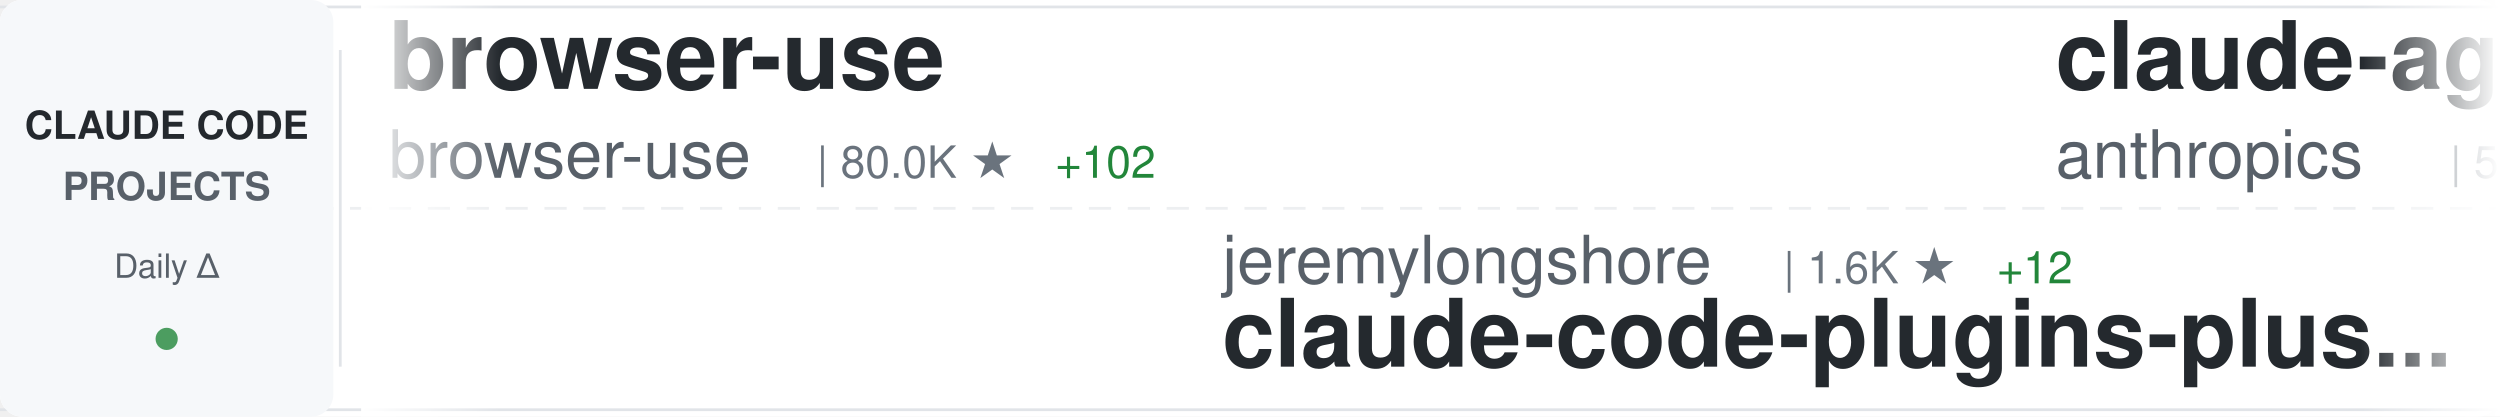
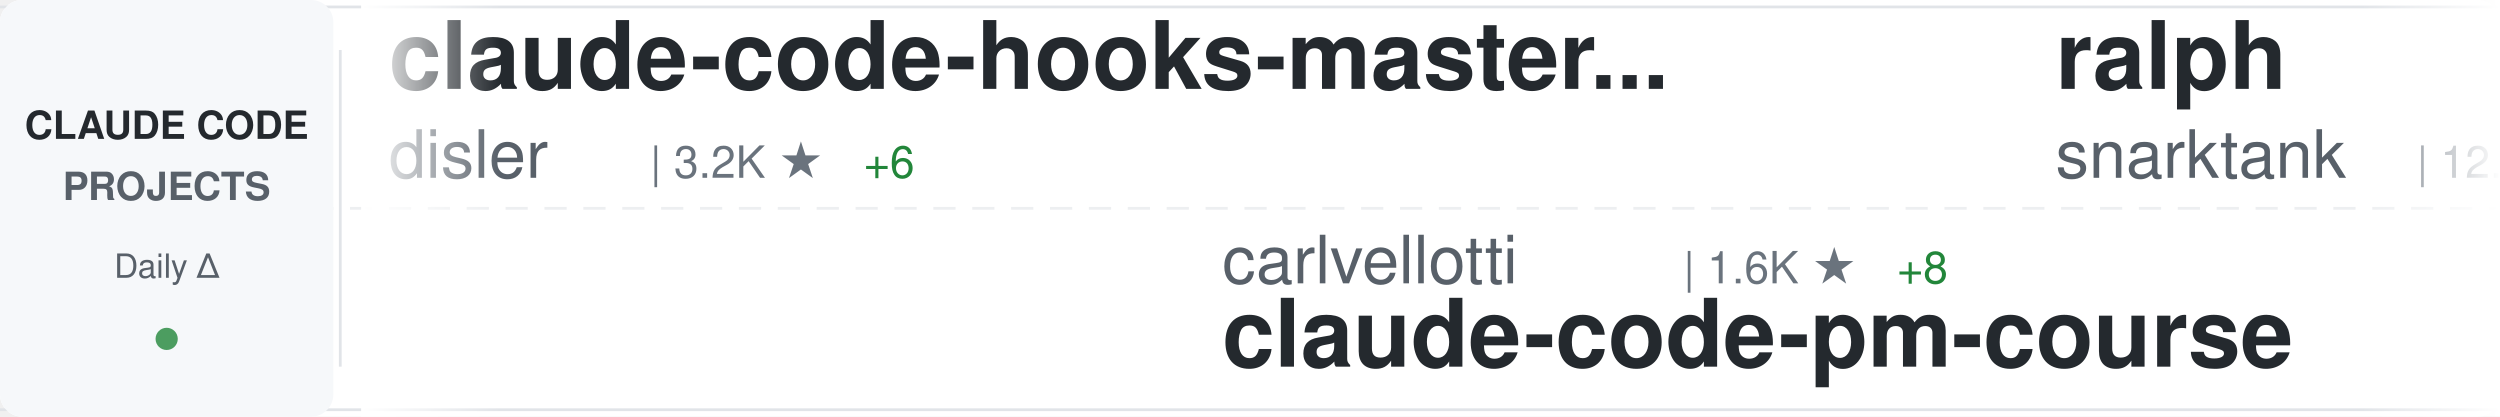
<svg xmlns="http://www.w3.org/2000/svg" width="900" height="150">
  <defs>
    <linearGradient id="awesomeLeftFade" x1="0%" y1="0%" x2="100%" y2="0%">
      <stop offset="0%" style="stop-color:#ffffff;stop-opacity:1" />
      <stop offset="100%" style="stop-color:#ffffff;stop-opacity:0" />
    </linearGradient>
    <linearGradient id="awesomeRightFade" x1="0%" y1="0%" x2="100%" y2="0%">
      <stop offset="0%" style="stop-color:#ffffff;stop-opacity:0" />
      <stop offset="100%" style="stop-color:#ffffff;stop-opacity:1" />
    </linearGradient>
  </defs>
  <rect width="900" height="150" fill="#ffffff" rx="8" />
  <rect x="0" y="2" width="900" height="1" fill="#e1e4e8" />
  <rect x="0" y="147" width="900" height="1" fill="#e1e4e8" />
  <line x1="0" y1="75" x2="900" y2="75" stroke="#e1e4e8" stroke-width="1" stroke-dasharray="8 6" opacity="0.6" />
  <rect x="0" y="0" width="120" height="150" fill="#f6f8fa" rx="8" />
  <text x="60" y="50" font-family="-apple-system, BlinkMacSystemFont, 'Segoe UI', Helvetica, Arial, sans-serif" font-size="14" font-weight="600" fill="#24292e" text-anchor="middle">CLAUDE CODE</text>
  <text x="60" y="72" font-family="-apple-system, BlinkMacSystemFont, 'Segoe UI', Helvetica, Arial, sans-serif" font-size="14" font-weight="600" fill="#586069" text-anchor="middle">PROJECTS</text>
  <text x="60" y="100" font-family="-apple-system, BlinkMacSystemFont, 'Segoe UI', Helvetica, Arial, sans-serif" font-size="12" font-weight="500" fill="#586069" text-anchor="middle">Daily Δ</text>
  <circle cx="60" cy="122" r="4" fill="#22863a" opacity="0.8" />
  <rect x="122" y="18" width="1" height="114" fill="#e1e4e8" />
  <clipPath id="awesomeTickerClip">
    <rect x="130" y="0" width="770" height="150" />
  </clipPath>
  <g clip-path="url(#awesomeTickerClip)">
    <g id="awesomeTickerItems">
      <animateTransform attributeName="transform" attributeType="XML" type="translate" from="0 0" to="-3000 0" dur="54s" repeatCount="indefinite" />
      <g transform="translate(0, 0)">
-         <text x="140" y="32" font-family="-apple-system, BlinkMacSystemFont, 'Segoe UI', Helvetica, Arial, sans-serif" font-size="34" font-weight="600" fill="#24292e">browser-use</text>
-         <text x="140" y="64" font-family="-apple-system, BlinkMacSystemFont, 'Segoe UI', Helvetica, Arial, sans-serif" font-size="24" font-weight="400" fill="#586069">browser-use</text>
-         <text x="294" y="64" font-family="-apple-system, BlinkMacSystemFont, 'Segoe UI', Helvetica, Arial, sans-serif" font-size="16" font-weight="500" fill="#6a737d">| 80.0K ★</text>
-         <text x="380" y="64" font-family="-apple-system, BlinkMacSystemFont, 'Segoe UI', Helvetica, Arial, sans-serif" font-size="16" font-weight="500" fill="#22863a"> +102</text>
+         <text x="140" y="32" font-family="-apple-system, BlinkMacSystemFont, 'Segoe UI', Helvetica, Arial, sans-serif" font-size="34" font-weight="600" fill="#24292e">claude-code-hooks-master...</text>
+         <text x="140" y="64" font-family="-apple-system, BlinkMacSystemFont, 'Segoe UI', Helvetica, Arial, sans-serif" font-size="24" font-weight="400" fill="#586069">disler</text>
+         <text x="234" y="64" font-family="-apple-system, BlinkMacSystemFont, 'Segoe UI', Helvetica, Arial, sans-serif" font-size="16" font-weight="500" fill="#6a737d">| 3.2K ★</text>
+         <text x="311" y="64" font-family="-apple-system, BlinkMacSystemFont, 'Segoe UI', Helvetica, Arial, sans-serif" font-size="16" font-weight="500" fill="#22863a"> +6</text>
      </g>
      <g transform="translate(300, 0)">
-         <text x="140" y="102" font-family="-apple-system, BlinkMacSystemFont, 'Segoe UI', Helvetica, Arial, sans-serif" font-size="24" font-weight="400" fill="#586069">jeremylongshore</text>
-         <text x="342" y="102" font-family="-apple-system, BlinkMacSystemFont, 'Segoe UI', Helvetica, Arial, sans-serif" font-size="16" font-weight="500" fill="#6a737d">| 1.6K ★</text>
-         <text x="419" y="102" font-family="-apple-system, BlinkMacSystemFont, 'Segoe UI', Helvetica, Arial, sans-serif" font-size="16" font-weight="500" fill="#22863a"> +12</text>
-         <text x="140" y="132" font-family="-apple-system, BlinkMacSystemFont, 'Segoe UI', Helvetica, Arial, sans-serif" font-size="34" font-weight="600" fill="#24292e">claude-code-plugins-plus...</text>
+         <text x="140" y="102" font-family="-apple-system, BlinkMacSystemFont, 'Segoe UI', Helvetica, Arial, sans-serif" font-size="24" font-weight="400" fill="#586069">carlvellotti</text>
+         <text x="306" y="102" font-family="-apple-system, BlinkMacSystemFont, 'Segoe UI', Helvetica, Arial, sans-serif" font-size="16" font-weight="500" fill="#6a737d">| 1.6K ★</text>
+         <text x="383" y="102" font-family="-apple-system, BlinkMacSystemFont, 'Segoe UI', Helvetica, Arial, sans-serif" font-size="16" font-weight="500" fill="#22863a"> +8</text>
+         <text x="140" y="132" font-family="-apple-system, BlinkMacSystemFont, 'Segoe UI', Helvetica, Arial, sans-serif" font-size="34" font-weight="600" fill="#24292e">claude-code-pm-course</text>
      </g>
      <g transform="translate(600, 0)">
-         <text x="140" y="32" font-family="-apple-system, BlinkMacSystemFont, 'Segoe UI', Helvetica, Arial, sans-serif" font-size="34" font-weight="600" fill="#24292e">claude-agent-sdk-python</text>
-         <text x="140" y="64" font-family="-apple-system, BlinkMacSystemFont, 'Segoe UI', Helvetica, Arial, sans-serif" font-size="24" font-weight="400" fill="#586069">anthropics</text>
-         <text x="282" y="64" font-family="-apple-system, BlinkMacSystemFont, 'Segoe UI', Helvetica, Arial, sans-serif" font-size="16" font-weight="500" fill="#6a737d">| 5.3K ★</text>
-         <text x="359" y="64" font-family="-apple-system, BlinkMacSystemFont, 'Segoe UI', Helvetica, Arial, sans-serif" font-size="16" font-weight="500" fill="#22863a"> +24</text>
+         <text x="140" y="32" font-family="-apple-system, BlinkMacSystemFont, 'Segoe UI', Helvetica, Arial, sans-serif" font-size="34" font-weight="600" fill="#24292e">ralph</text>
+         <text x="140" y="64" font-family="-apple-system, BlinkMacSystemFont, 'Segoe UI', Helvetica, Arial, sans-serif" font-size="24" font-weight="400" fill="#586069">snarktank</text>
+         <text x="270" y="64" font-family="-apple-system, BlinkMacSystemFont, 'Segoe UI', Helvetica, Arial, sans-serif" font-size="16" font-weight="500" fill="#6a737d">| 12.4K ★</text>
+         <text x="356" y="64" font-family="-apple-system, BlinkMacSystemFont, 'Segoe UI', Helvetica, Arial, sans-serif" font-size="16" font-weight="500" fill="#22863a"> +104</text>
      </g>
      <g transform="translate(900, 0)">
-         <text x="140" y="102" font-family="-apple-system, BlinkMacSystemFont, 'Segoe UI', Helvetica, Arial, sans-serif" font-size="24" font-weight="400" fill="#586069">0xfurai</text>
-         <text x="246" y="102" font-family="-apple-system, BlinkMacSystemFont, 'Segoe UI', Helvetica, Arial, sans-serif" font-size="16" font-weight="500" fill="#6a737d">| 756 ★</text>
-         <text x="314" y="102" font-family="-apple-system, BlinkMacSystemFont, 'Segoe UI', Helvetica, Arial, sans-serif" font-size="16" font-weight="500" fill="#22863a"> +2</text>
-         <text x="140" y="132" font-family="-apple-system, BlinkMacSystemFont, 'Segoe UI', Helvetica, Arial, sans-serif" font-size="34" font-weight="600" fill="#24292e">claude-code-subagents</text>
+         <text x="140" y="102" font-family="-apple-system, BlinkMacSystemFont, 'Segoe UI', Helvetica, Arial, sans-serif" font-size="24" font-weight="400" fill="#586069">nishimoto265</text>
+         <text x="306" y="102" font-family="-apple-system, BlinkMacSystemFont, 'Segoe UI', Helvetica, Arial, sans-serif" font-size="16" font-weight="500" fill="#6a737d">| 493 ★</text>
+         <text x="140" y="132" font-family="-apple-system, BlinkMacSystemFont, 'Segoe UI', Helvetica, Arial, sans-serif" font-size="34" font-weight="600" fill="#24292e">Claude-Code-Communicatio...</text>
      </g>
      <g transform="translate(1200, 0)">
-         <text x="140" y="32" font-family="-apple-system, BlinkMacSystemFont, 'Segoe UI', Helvetica, Arial, sans-serif" font-size="34" font-weight="600" fill="#24292e">notebooklm-skill</text>
-         <text x="140" y="64" font-family="-apple-system, BlinkMacSystemFont, 'Segoe UI', Helvetica, Arial, sans-serif" font-size="24" font-weight="400" fill="#586069">PleasePrompto</text>
-         <text x="318" y="64" font-family="-apple-system, BlinkMacSystemFont, 'Segoe UI', Helvetica, Arial, sans-serif" font-size="16" font-weight="500" fill="#6a737d">| 4.3K ★</text>
-         <text x="395" y="64" font-family="-apple-system, BlinkMacSystemFont, 'Segoe UI', Helvetica, Arial, sans-serif" font-size="16" font-weight="500" fill="#22863a"> +50</text>
+         <text x="140" y="32" font-family="-apple-system, BlinkMacSystemFont, 'Segoe UI', Helvetica, Arial, sans-serif" font-size="34" font-weight="600" fill="#24292e">claude-code-sub-agents</text>
+         <text x="140" y="64" font-family="-apple-system, BlinkMacSystemFont, 'Segoe UI', Helvetica, Arial, sans-serif" font-size="24" font-weight="400" fill="#586069">lst97</text>
+         <text x="222" y="64" font-family="-apple-system, BlinkMacSystemFont, 'Segoe UI', Helvetica, Arial, sans-serif" font-size="16" font-weight="500" fill="#6a737d">| 1.5K ★</text>
+         <text x="299" y="64" font-family="-apple-system, BlinkMacSystemFont, 'Segoe UI', Helvetica, Arial, sans-serif" font-size="16" font-weight="500" fill="#22863a"> +4</text>
      </g>
      <g transform="translate(1500, 0)">
-         <text x="140" y="102" font-family="-apple-system, BlinkMacSystemFont, 'Segoe UI', Helvetica, Arial, sans-serif" font-size="24" font-weight="400" fill="#586069">Pimzino</text>
-         <text x="246" y="102" font-family="-apple-system, BlinkMacSystemFont, 'Segoe UI', Helvetica, Arial, sans-serif" font-size="16" font-weight="500" fill="#6a737d">| 3.5K ★</text>
-         <text x="323" y="102" font-family="-apple-system, BlinkMacSystemFont, 'Segoe UI', Helvetica, Arial, sans-serif" font-size="16" font-weight="500" fill="#22863a"> +7</text>
-         <text x="140" y="132" font-family="-apple-system, BlinkMacSystemFont, 'Segoe UI', Helvetica, Arial, sans-serif" font-size="34" font-weight="600" fill="#24292e">claude-code-spec-workflo...</text>
+         <text x="140" y="102" font-family="-apple-system, BlinkMacSystemFont, 'Segoe UI', Helvetica, Arial, sans-serif" font-size="24" font-weight="400" fill="#586069">shareAI-lab</text>
+         <text x="294" y="102" font-family="-apple-system, BlinkMacSystemFont, 'Segoe UI', Helvetica, Arial, sans-serif" font-size="16" font-weight="500" fill="#6a737d">| 24.4K ★</text>
+         <text x="380" y="102" font-family="-apple-system, BlinkMacSystemFont, 'Segoe UI', Helvetica, Arial, sans-serif" font-size="16" font-weight="500" fill="#22863a"> +858</text>
+         <text x="140" y="132" font-family="-apple-system, BlinkMacSystemFont, 'Segoe UI', Helvetica, Arial, sans-serif" font-size="34" font-weight="600" fill="#24292e">learn-claude-code</text>
      </g>
      <g transform="translate(1800, 0)">
-         <text x="140" y="32" font-family="-apple-system, BlinkMacSystemFont, 'Segoe UI', Helvetica, Arial, sans-serif" font-size="34" font-weight="600" fill="#24292e">vibe-coding</text>
-         <text x="140" y="64" font-family="-apple-system, BlinkMacSystemFont, 'Segoe UI', Helvetica, Arial, sans-serif" font-size="24" font-weight="400" fill="#586069">EnzeD</text>
-         <text x="222" y="64" font-family="-apple-system, BlinkMacSystemFont, 'Segoe UI', Helvetica, Arial, sans-serif" font-size="16" font-weight="500" fill="#6a737d">| 4.0K ★</text>
-         <text x="299" y="64" font-family="-apple-system, BlinkMacSystemFont, 'Segoe UI', Helvetica, Arial, sans-serif" font-size="16" font-weight="500" fill="#22863a"> +6</text>
+         <text x="140" y="32" font-family="-apple-system, BlinkMacSystemFont, 'Segoe UI', Helvetica, Arial, sans-serif" font-size="34" font-weight="600" fill="#24292e">happy</text>
+         <text x="140" y="64" font-family="-apple-system, BlinkMacSystemFont, 'Segoe UI', Helvetica, Arial, sans-serif" font-size="24" font-weight="400" fill="#586069">slopus</text>
+         <text x="234" y="64" font-family="-apple-system, BlinkMacSystemFont, 'Segoe UI', Helvetica, Arial, sans-serif" font-size="16" font-weight="500" fill="#6a737d">| 14.6K ★</text>
+         <text x="320" y="64" font-family="-apple-system, BlinkMacSystemFont, 'Segoe UI', Helvetica, Arial, sans-serif" font-size="16" font-weight="500" fill="#22863a"> +119</text>
      </g>
      <g transform="translate(2100, 0)">
-         <text x="140" y="102" font-family="-apple-system, BlinkMacSystemFont, 'Segoe UI', Helvetica, Arial, sans-serif" font-size="24" font-weight="400" fill="#586069">anthropics</text>
-         <text x="282" y="102" font-family="-apple-system, BlinkMacSystemFont, 'Segoe UI', Helvetica, Arial, sans-serif" font-size="16" font-weight="500" fill="#6a737d">| 75.5K ★</text>
-         <text x="368" y="102" font-family="-apple-system, BlinkMacSystemFont, 'Segoe UI', Helvetica, Arial, sans-serif" font-size="16" font-weight="500" fill="#22863a"> +418</text>
-         <text x="140" y="132" font-family="-apple-system, BlinkMacSystemFont, 'Segoe UI', Helvetica, Arial, sans-serif" font-size="34" font-weight="600" fill="#24292e">claude-code</text>
+         <text x="140" y="102" font-family="-apple-system, BlinkMacSystemFont, 'Segoe UI', Helvetica, Arial, sans-serif" font-size="24" font-weight="400" fill="#586069">wshobson</text>
+         <text x="258" y="102" font-family="-apple-system, BlinkMacSystemFont, 'Segoe UI', Helvetica, Arial, sans-serif" font-size="16" font-weight="500" fill="#6a737d">| 30.8K ★</text>
+         <text x="344" y="102" font-family="-apple-system, BlinkMacSystemFont, 'Segoe UI', Helvetica, Arial, sans-serif" font-size="16" font-weight="500" fill="#22863a"> +126</text>
+         <text x="140" y="132" font-family="-apple-system, BlinkMacSystemFont, 'Segoe UI', Helvetica, Arial, sans-serif" font-size="34" font-weight="600" fill="#24292e">agents</text>
      </g>
      <g transform="translate(2400, 0)">
-         <text x="140" y="32" font-family="-apple-system, BlinkMacSystemFont, 'Segoe UI', Helvetica, Arial, sans-serif" font-size="34" font-weight="600" fill="#24292e">wechat-bot</text>
-         <text x="140" y="64" font-family="-apple-system, BlinkMacSystemFont, 'Segoe UI', Helvetica, Arial, sans-serif" font-size="24" font-weight="400" fill="#586069">cixingguangming55555</text>
-         <text x="402" y="64" font-family="-apple-system, BlinkMacSystemFont, 'Segoe UI', Helvetica, Arial, sans-serif" font-size="16" font-weight="500" fill="#6a737d">| 2.5K ★</text>
+         <text x="140" y="32" font-family="-apple-system, BlinkMacSystemFont, 'Segoe UI', Helvetica, Arial, sans-serif" font-size="34" font-weight="600" fill="#24292e">edmunds-claude-code</text>
+         <text x="140" y="64" font-family="-apple-system, BlinkMacSystemFont, 'Segoe UI', Helvetica, Arial, sans-serif" font-size="24" font-weight="400" fill="#586069">edmund-io</text>
+         <text x="270" y="64" font-family="-apple-system, BlinkMacSystemFont, 'Segoe UI', Helvetica, Arial, sans-serif" font-size="16" font-weight="500" fill="#6a737d">| 1.3K ★</text>
+         <text x="347" y="64" font-family="-apple-system, BlinkMacSystemFont, 'Segoe UI', Helvetica, Arial, sans-serif" font-size="16" font-weight="500" fill="#22863a"> +11</text>
      </g>
      <g transform="translate(2700, 0)">
-         <text x="140" y="102" font-family="-apple-system, BlinkMacSystemFont, 'Segoe UI', Helvetica, Arial, sans-serif" font-size="24" font-weight="400" fill="#586069">catlog22</text>
-         <text x="258" y="102" font-family="-apple-system, BlinkMacSystemFont, 'Segoe UI', Helvetica, Arial, sans-serif" font-size="16" font-weight="500" fill="#6a737d">| 1.4K ★</text>
-         <text x="335" y="102" font-family="-apple-system, BlinkMacSystemFont, 'Segoe UI', Helvetica, Arial, sans-serif" font-size="16" font-weight="500" fill="#22863a"> +9</text>
-         <text x="140" y="132" font-family="-apple-system, BlinkMacSystemFont, 'Segoe UI', Helvetica, Arial, sans-serif" font-size="34" font-weight="600" fill="#24292e">Claude-Code-Workflow</text>
+         <text x="140" y="102" font-family="-apple-system, BlinkMacSystemFont, 'Segoe UI', Helvetica, Arial, sans-serif" font-size="24" font-weight="400" fill="#586069">sugyan</text>
+         <text x="234" y="102" font-family="-apple-system, BlinkMacSystemFont, 'Segoe UI', Helvetica, Arial, sans-serif" font-size="16" font-weight="500" fill="#6a737d">| 948 ★</text>
+         <text x="302" y="102" font-family="-apple-system, BlinkMacSystemFont, 'Segoe UI', Helvetica, Arial, sans-serif" font-size="16" font-weight="500" fill="#22863a"> +2</text>
+         <text x="140" y="132" font-family="-apple-system, BlinkMacSystemFont, 'Segoe UI', Helvetica, Arial, sans-serif" font-size="34" font-weight="600" fill="#24292e">claude-code-webui</text>
      </g>
      <g transform="translate(3000, 0)">
-         <text x="140" y="32" font-family="-apple-system, BlinkMacSystemFont, 'Segoe UI', Helvetica, Arial, sans-serif" font-size="34" font-weight="600" fill="#24292e">browser-use</text>
-         <text x="140" y="64" font-family="-apple-system, BlinkMacSystemFont, 'Segoe UI', Helvetica, Arial, sans-serif" font-size="24" font-weight="400" fill="#586069">browser-use</text>
-         <text x="294" y="64" font-family="-apple-system, BlinkMacSystemFont, 'Segoe UI', Helvetica, Arial, sans-serif" font-size="16" font-weight="500" fill="#6a737d">| 80.0K ★</text>
-         <text x="380" y="64" font-family="-apple-system, BlinkMacSystemFont, 'Segoe UI', Helvetica, Arial, sans-serif" font-size="16" font-weight="500" fill="#22863a"> +102</text>
+         <text x="140" y="32" font-family="-apple-system, BlinkMacSystemFont, 'Segoe UI', Helvetica, Arial, sans-serif" font-size="34" font-weight="600" fill="#24292e">claude-code-hooks-master...</text>
+         <text x="140" y="64" font-family="-apple-system, BlinkMacSystemFont, 'Segoe UI', Helvetica, Arial, sans-serif" font-size="24" font-weight="400" fill="#586069">disler</text>
+         <text x="234" y="64" font-family="-apple-system, BlinkMacSystemFont, 'Segoe UI', Helvetica, Arial, sans-serif" font-size="16" font-weight="500" fill="#6a737d">| 3.2K ★</text>
+         <text x="311" y="64" font-family="-apple-system, BlinkMacSystemFont, 'Segoe UI', Helvetica, Arial, sans-serif" font-size="16" font-weight="500" fill="#22863a"> +6</text>
      </g>
      <g transform="translate(3300, 0)">
-         <text x="140" y="102" font-family="-apple-system, BlinkMacSystemFont, 'Segoe UI', Helvetica, Arial, sans-serif" font-size="24" font-weight="400" fill="#586069">jeremylongshore</text>
-         <text x="342" y="102" font-family="-apple-system, BlinkMacSystemFont, 'Segoe UI', Helvetica, Arial, sans-serif" font-size="16" font-weight="500" fill="#6a737d">| 1.6K ★</text>
-         <text x="419" y="102" font-family="-apple-system, BlinkMacSystemFont, 'Segoe UI', Helvetica, Arial, sans-serif" font-size="16" font-weight="500" fill="#22863a"> +12</text>
-         <text x="140" y="132" font-family="-apple-system, BlinkMacSystemFont, 'Segoe UI', Helvetica, Arial, sans-serif" font-size="34" font-weight="600" fill="#24292e">claude-code-plugins-plus...</text>
+         <text x="140" y="102" font-family="-apple-system, BlinkMacSystemFont, 'Segoe UI', Helvetica, Arial, sans-serif" font-size="24" font-weight="400" fill="#586069">carlvellotti</text>
+         <text x="306" y="102" font-family="-apple-system, BlinkMacSystemFont, 'Segoe UI', Helvetica, Arial, sans-serif" font-size="16" font-weight="500" fill="#6a737d">| 1.6K ★</text>
+         <text x="383" y="102" font-family="-apple-system, BlinkMacSystemFont, 'Segoe UI', Helvetica, Arial, sans-serif" font-size="16" font-weight="500" fill="#22863a"> +8</text>
+         <text x="140" y="132" font-family="-apple-system, BlinkMacSystemFont, 'Segoe UI', Helvetica, Arial, sans-serif" font-size="34" font-weight="600" fill="#24292e">claude-code-pm-course</text>
      </g>
      <g transform="translate(3600, 0)">
-         <text x="140" y="32" font-family="-apple-system, BlinkMacSystemFont, 'Segoe UI', Helvetica, Arial, sans-serif" font-size="34" font-weight="600" fill="#24292e">claude-agent-sdk-python</text>
-         <text x="140" y="64" font-family="-apple-system, BlinkMacSystemFont, 'Segoe UI', Helvetica, Arial, sans-serif" font-size="24" font-weight="400" fill="#586069">anthropics</text>
-         <text x="282" y="64" font-family="-apple-system, BlinkMacSystemFont, 'Segoe UI', Helvetica, Arial, sans-serif" font-size="16" font-weight="500" fill="#6a737d">| 5.3K ★</text>
-         <text x="359" y="64" font-family="-apple-system, BlinkMacSystemFont, 'Segoe UI', Helvetica, Arial, sans-serif" font-size="16" font-weight="500" fill="#22863a"> +24</text>
+         <text x="140" y="32" font-family="-apple-system, BlinkMacSystemFont, 'Segoe UI', Helvetica, Arial, sans-serif" font-size="34" font-weight="600" fill="#24292e">ralph</text>
+         <text x="140" y="64" font-family="-apple-system, BlinkMacSystemFont, 'Segoe UI', Helvetica, Arial, sans-serif" font-size="24" font-weight="400" fill="#586069">snarktank</text>
+         <text x="270" y="64" font-family="-apple-system, BlinkMacSystemFont, 'Segoe UI', Helvetica, Arial, sans-serif" font-size="16" font-weight="500" fill="#6a737d">| 12.4K ★</text>
+         <text x="356" y="64" font-family="-apple-system, BlinkMacSystemFont, 'Segoe UI', Helvetica, Arial, sans-serif" font-size="16" font-weight="500" fill="#22863a"> +104</text>
      </g>
      <g transform="translate(3900, 0)">
-         <text x="140" y="102" font-family="-apple-system, BlinkMacSystemFont, 'Segoe UI', Helvetica, Arial, sans-serif" font-size="24" font-weight="400" fill="#586069">0xfurai</text>
-         <text x="246" y="102" font-family="-apple-system, BlinkMacSystemFont, 'Segoe UI', Helvetica, Arial, sans-serif" font-size="16" font-weight="500" fill="#6a737d">| 756 ★</text>
-         <text x="314" y="102" font-family="-apple-system, BlinkMacSystemFont, 'Segoe UI', Helvetica, Arial, sans-serif" font-size="16" font-weight="500" fill="#22863a"> +2</text>
-         <text x="140" y="132" font-family="-apple-system, BlinkMacSystemFont, 'Segoe UI', Helvetica, Arial, sans-serif" font-size="34" font-weight="600" fill="#24292e">claude-code-subagents</text>
+         <text x="140" y="102" font-family="-apple-system, BlinkMacSystemFont, 'Segoe UI', Helvetica, Arial, sans-serif" font-size="24" font-weight="400" fill="#586069">nishimoto265</text>
+         <text x="306" y="102" font-family="-apple-system, BlinkMacSystemFont, 'Segoe UI', Helvetica, Arial, sans-serif" font-size="16" font-weight="500" fill="#6a737d">| 493 ★</text>
+         <text x="140" y="132" font-family="-apple-system, BlinkMacSystemFont, 'Segoe UI', Helvetica, Arial, sans-serif" font-size="34" font-weight="600" fill="#24292e">Claude-Code-Communicatio...</text>
      </g>
    </g>
  </g>
  <rect x="130" y="0" width="50" height="150" fill="url(#awesomeLeftFade)" />
  <rect x="850" y="0" width="50" height="150" fill="url(#awesomeRightFade)" />
</svg>
